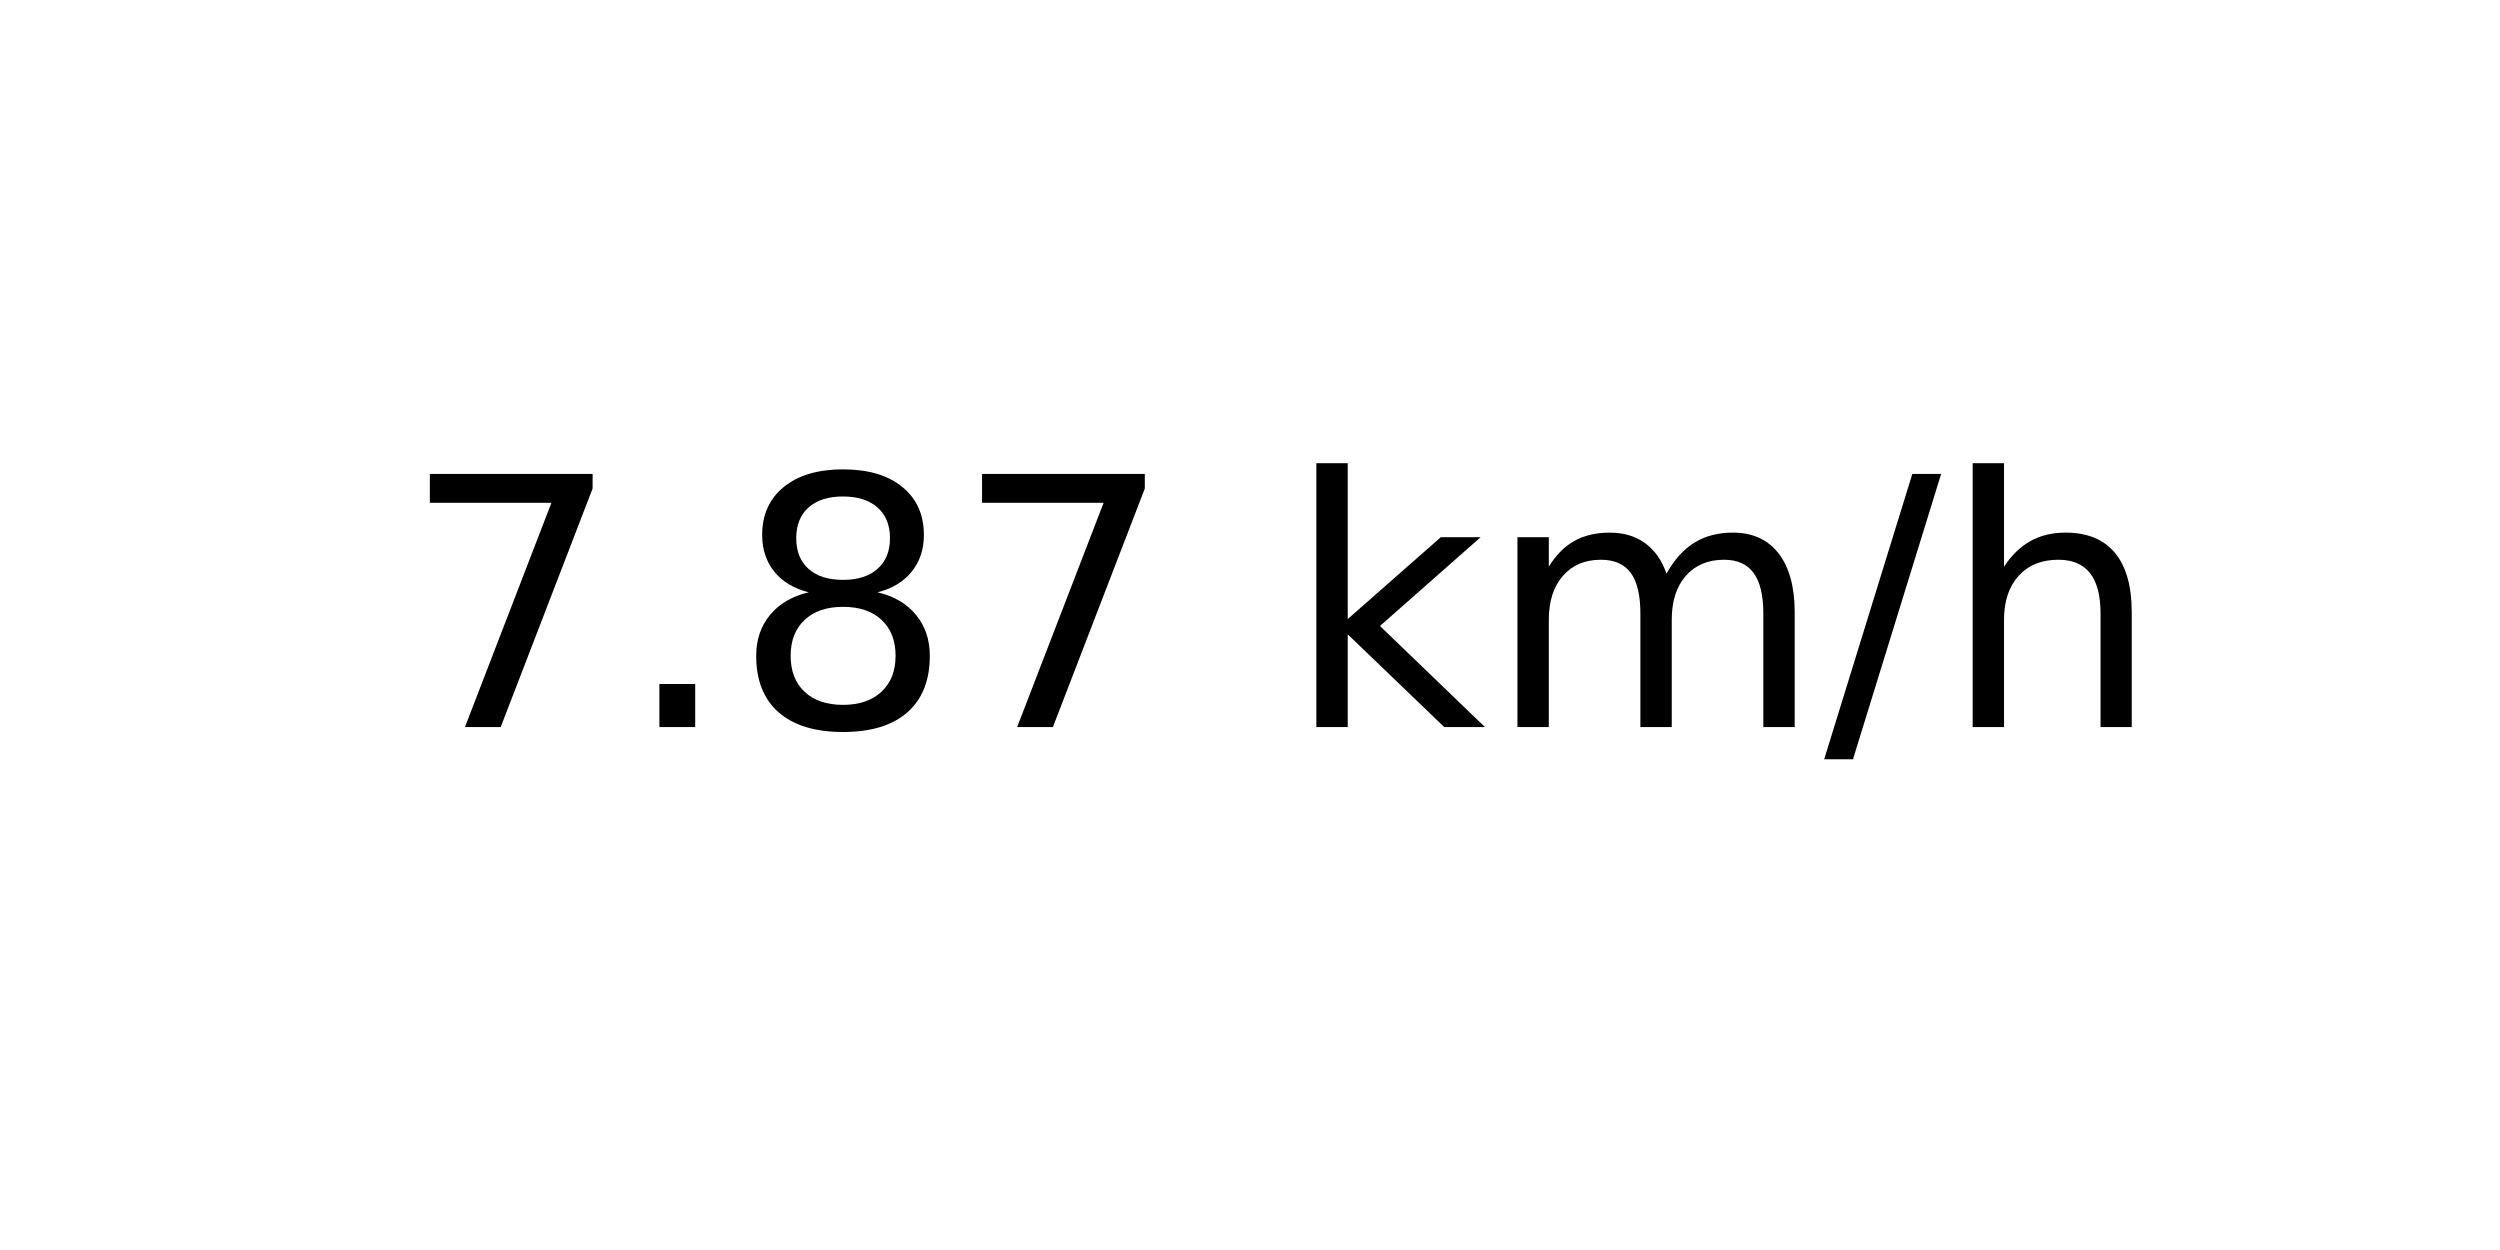
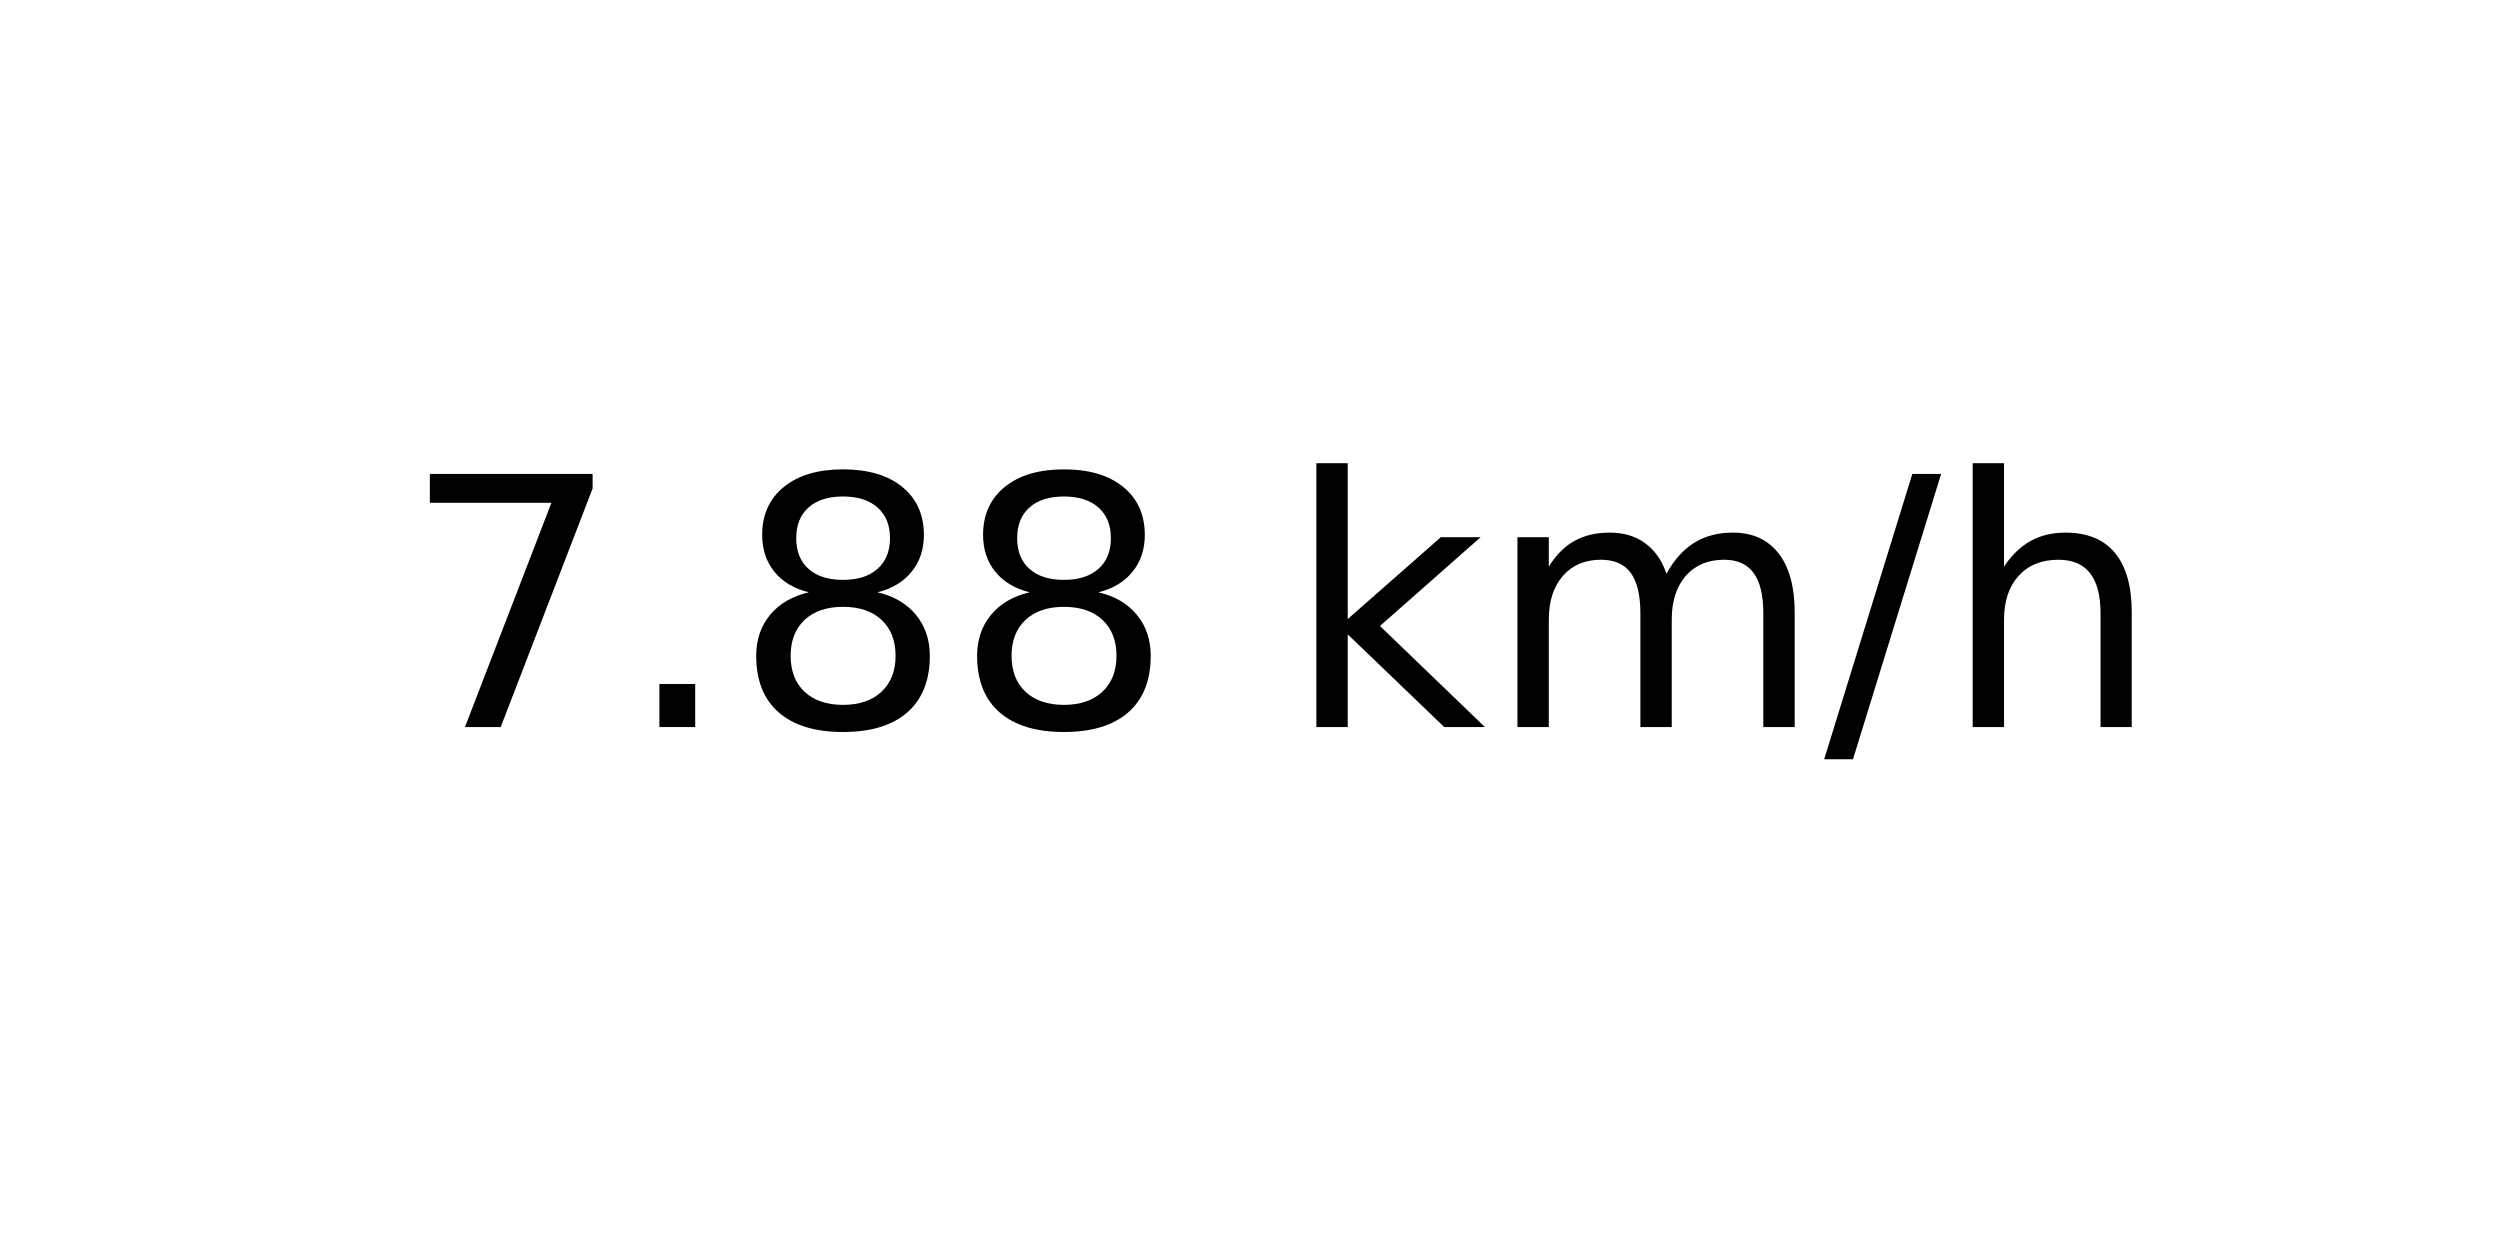
<svg xmlns="http://www.w3.org/2000/svg" xmlns:xlink="http://www.w3.org/1999/xlink" width="72pt" height="36pt" viewBox="0 0 72 36" version="1.1">
  <defs>
    <style type="text/css">*{stroke-linejoin: round; stroke-linecap: butt}</style>
  </defs>
  <g id="figure_1">
    <g id="axes_1">
      <g id="text_1">
        <g transform="translate(11.55937 20.93937) scale(0.1 -0.1)">
          <defs>
            <path id="DejaVuSans-37" d="M 525 4666  L 3525 4666  L 3525 4397  L 1831 0  L 1172 0  L 2766 4134  L 525 4134  L 525 4666  z " transform="scale(0.015625)" />
            <path id="DejaVuSans-2e" d="M 684 794  L 1344 794  L 1344 0  L 684 0  L 684 794  z " transform="scale(0.015625)" />
            <path id="DejaVuSans-38" d="M 2034 2216  Q 1584 2216 1326 1975  Q 1069 1734 1069 1313  Q 1069 891 1326 650  Q 1584 409 2034 409  Q 2484 409 2743 651  Q 3003 894 3003 1313  Q 3003 1734 2745 1975  Q 2488 2216 2034 2216  z M 1403 2484  Q 997 2584 770 2862  Q 544 3141 544 3541  Q 544 4100 942 4425  Q 1341 4750 2034 4750  Q 2731 4750 3128 4425  Q 3525 4100 3525 3541  Q 3525 3141 3298 2862  Q 3072 2584 2669 2484  Q 3125 2378 3379 2068  Q 3634 1759 3634 1313  Q 3634 634 3220 271  Q 2806 -91 2034 -91  Q 1263 -91 848 271  Q 434 634 434 1313  Q 434 1759 690 2068  Q 947 2378 1403 2484  z M 1172 3481  Q 1172 3119 1398 2916  Q 1625 2713 2034 2713  Q 2441 2713 2670 2916  Q 2900 3119 2900 3481  Q 2900 3844 2670 4047  Q 2441 4250 2034 4250  Q 1625 4250 1398 4047  Q 1172 3844 1172 3481  z " transform="scale(0.015625)" />
            <path id="DejaVuSans-20" transform="scale(0.015625)" />
            <path id="DejaVuSans-6b" d="M 581 4863  L 1159 4863  L 1159 1991  L 2875 3500  L 3609 3500  L 1753 1863  L 3688 0  L 2938 0  L 1159 1709  L 1159 0  L 581 0  L 581 4863  z " transform="scale(0.015625)" />
            <path id="DejaVuSans-6d" d="M 3328 2828  Q 3544 3216 3844 3400  Q 4144 3584 4550 3584  Q 5097 3584 5394 3201  Q 5691 2819 5691 2113  L 5691 0  L 5113 0  L 5113 2094  Q 5113 2597 4934 2840  Q 4756 3084 4391 3084  Q 3944 3084 3684 2787  Q 3425 2491 3425 1978  L 3425 0  L 2847 0  L 2847 2094  Q 2847 2600 2669 2842  Q 2491 3084 2119 3084  Q 1678 3084 1418 2786  Q 1159 2488 1159 1978  L 1159 0  L 581 0  L 581 3500  L 1159 3500  L 1159 2956  Q 1356 3278 1631 3431  Q 1906 3584 2284 3584  Q 2666 3584 2933 3390  Q 3200 3197 3328 2828  z " transform="scale(0.015625)" />
            <path id="DejaVuSans-2f" d="M 1625 4666  L 2156 4666  L 531 -594  L 0 -594  L 1625 4666  z " transform="scale(0.015625)" />
            <path id="DejaVuSans-68" d="M 3513 2113  L 3513 0  L 2938 0  L 2938 2094  Q 2938 2591 2744 2837  Q 2550 3084 2163 3084  Q 1697 3084 1428 2787  Q 1159 2491 1159 1978  L 1159 0  L 581 0  L 581 4863  L 1159 4863  L 1159 2956  Q 1366 3272 1645 3428  Q 1925 3584 2291 3584  Q 2894 3584 3203 3211  Q 3513 2838 3513 2113  z " transform="scale(0.015625)" />
          </defs>
          <use xlink:href="#DejaVuSans-37" />
          <use xlink:href="#DejaVuSans-2e" x="63.623" />
          <use xlink:href="#DejaVuSans-38" x="95.41" />
-           <use xlink:href="#DejaVuSans-37" x="159.033" />
+           <use xlink:href="#DejaVuSans-38" x="159.033" />
          <use xlink:href="#DejaVuSans-20" x="222.656" />
          <use xlink:href="#DejaVuSans-6b" x="254.443" />
          <use xlink:href="#DejaVuSans-6d" x="312.354" />
          <use xlink:href="#DejaVuSans-2f" x="409.766" />
          <use xlink:href="#DejaVuSans-68" x="443.457" />
        </g>
      </g>
    </g>
  </g>
</svg>
